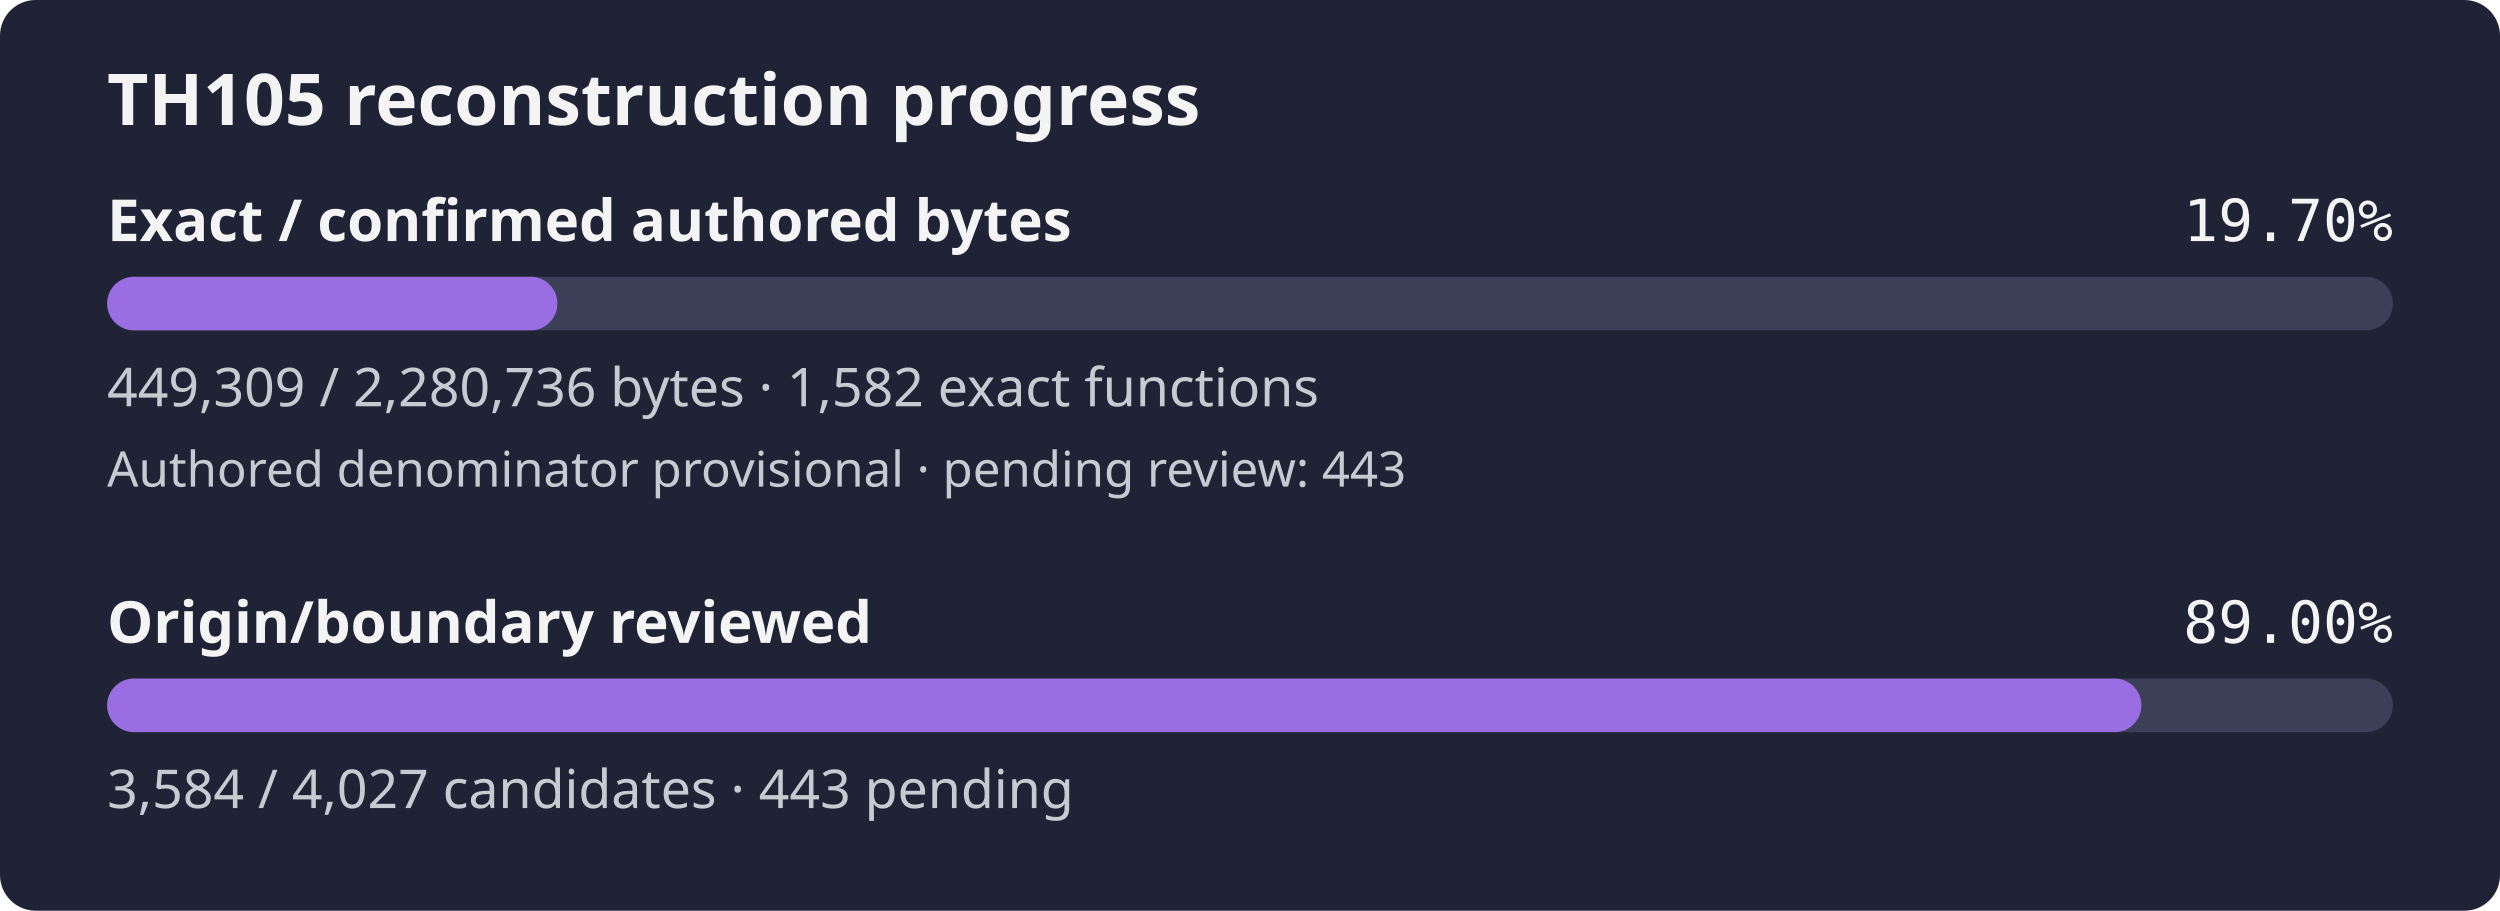
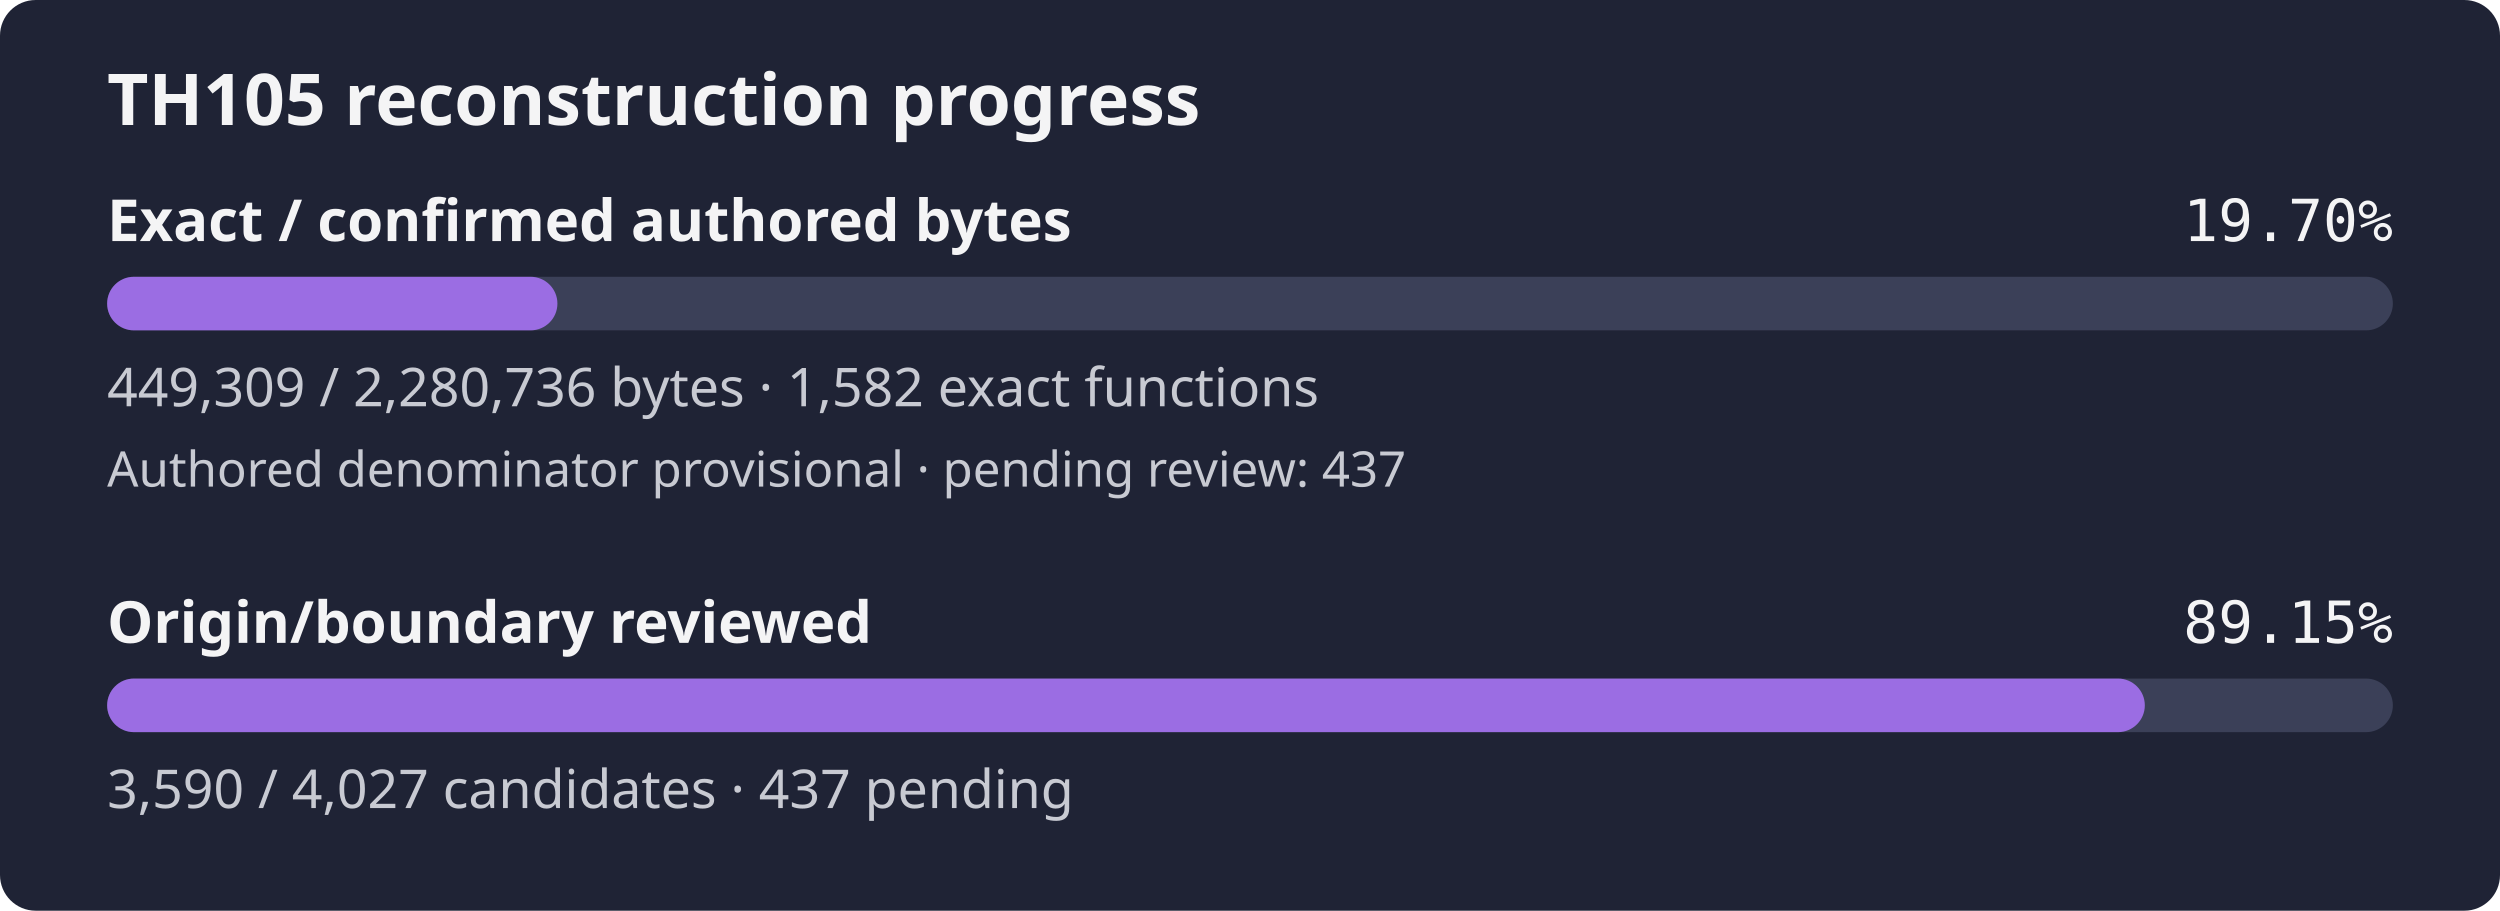
- <svg xmlns="http://www.w3.org/2000/svg" width="560" height="204" viewBox="0 0 560 204" role="img" aria-label="TH105 reconstruction progress: 19.70% of confirmed authored bytes exact; authored denominator provisional, origin review 89.00%">
+ <svg xmlns="http://www.w3.org/2000/svg" width="560" height="204" viewBox="0 0 560 204" role="img" aria-label="TH105 reconstruction progress: 19.70% of confirmed authored bytes exact; authored denominator provisional, origin review 89.15%">
  <rect width="560" height="204" rx="8" fill="#1f2335" />
  <text x="24" y="28" fill="#f4f4f5" font-family="sans-serif" font-size="16" font-weight="600">TH105 reconstruction progress</text>
  <text x="24" y="54" fill="#f4f4f5" font-family="sans-serif" font-size="13" font-weight="600">Exact / confirmed authored bytes</text>
  <text x="536" y="54" fill="#f4f4f5" text-anchor="end" font-family="monospace" font-size="13">19.70%</text>
  <rect id="exact-track" x="24" y="62" width="512" height="12" rx="6" fill="#3b4058" />
  <rect id="exact-fill" x="24" y="62" width="100.86" height="12" rx="6" fill="#9b6de3" />
  <text x="24" y="91" fill="#c8cad2" font-family="sans-serif" font-size="12">449,309 / 2,280,736 bytes · 1,582 exact functions</text>
-   <text x="24" y="109" fill="#c8cad2" font-family="sans-serif" font-size="11">Authored denominator provisional · pending review: 443</text>
+   <text x="24" y="109" fill="#c8cad2" font-family="sans-serif" font-size="11">Authored denominator provisional · pending review: 437</text>
  <text x="24" y="144" fill="#f4f4f5" font-family="sans-serif" font-size="13" font-weight="600">Origin/boundary reviewed</text>
-   <text x="536" y="144" fill="#f4f4f5" text-anchor="end" font-family="monospace" font-size="13">89.00%</text>
+   <text x="536" y="144" fill="#f4f4f5" text-anchor="end" font-family="monospace" font-size="13">89.15%</text>
  <rect id="review-track" x="24" y="152" width="512" height="12" rx="6" fill="#3b4058" />
-   <rect id="review-fill" x="24" y="152" width="455.68" height="12" rx="6" fill="#9b6de3" />
-   <text x="24" y="181" fill="#c8cad2" font-family="sans-serif" font-size="12">3,584 / 4,027 candidates · 443 pending</text>
+   <rect id="review-fill" x="24" y="152" width="456.44" height="12" rx="6" fill="#9b6de3" />
+   <text x="24" y="181" fill="#c8cad2" font-family="sans-serif" font-size="12">3,590 / 4,027 candidates · 437 pending</text>
</svg>
